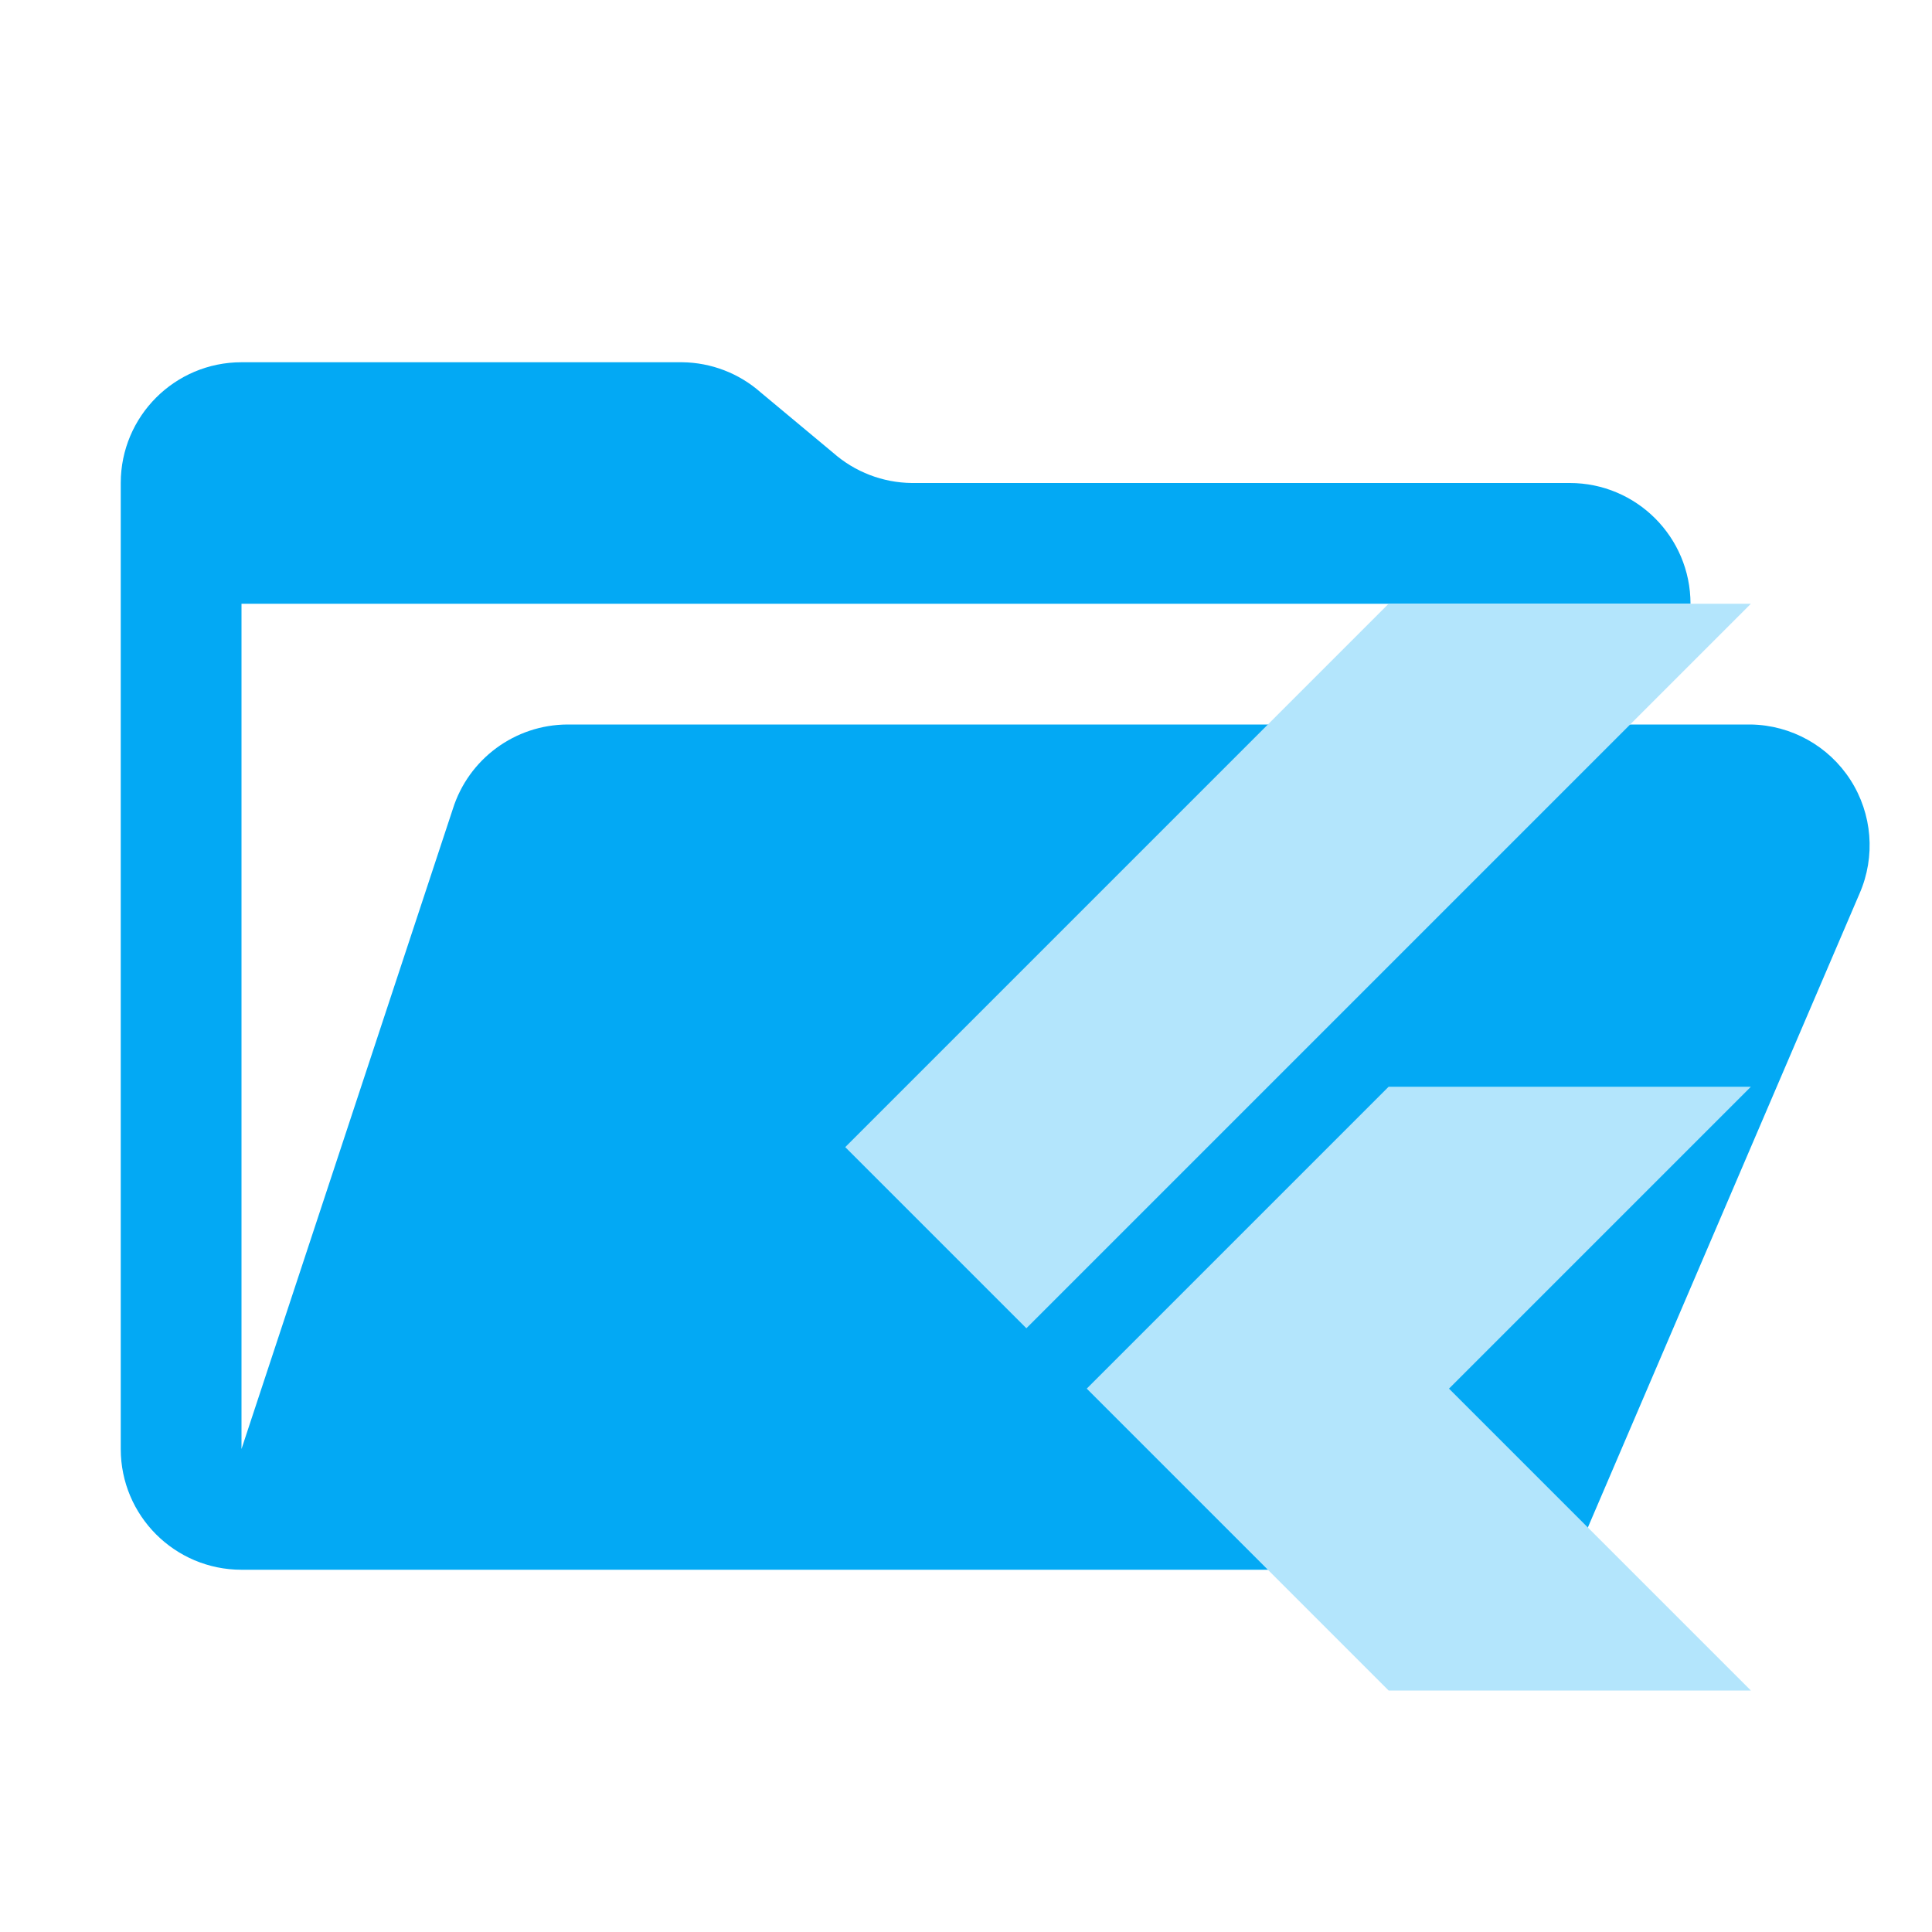
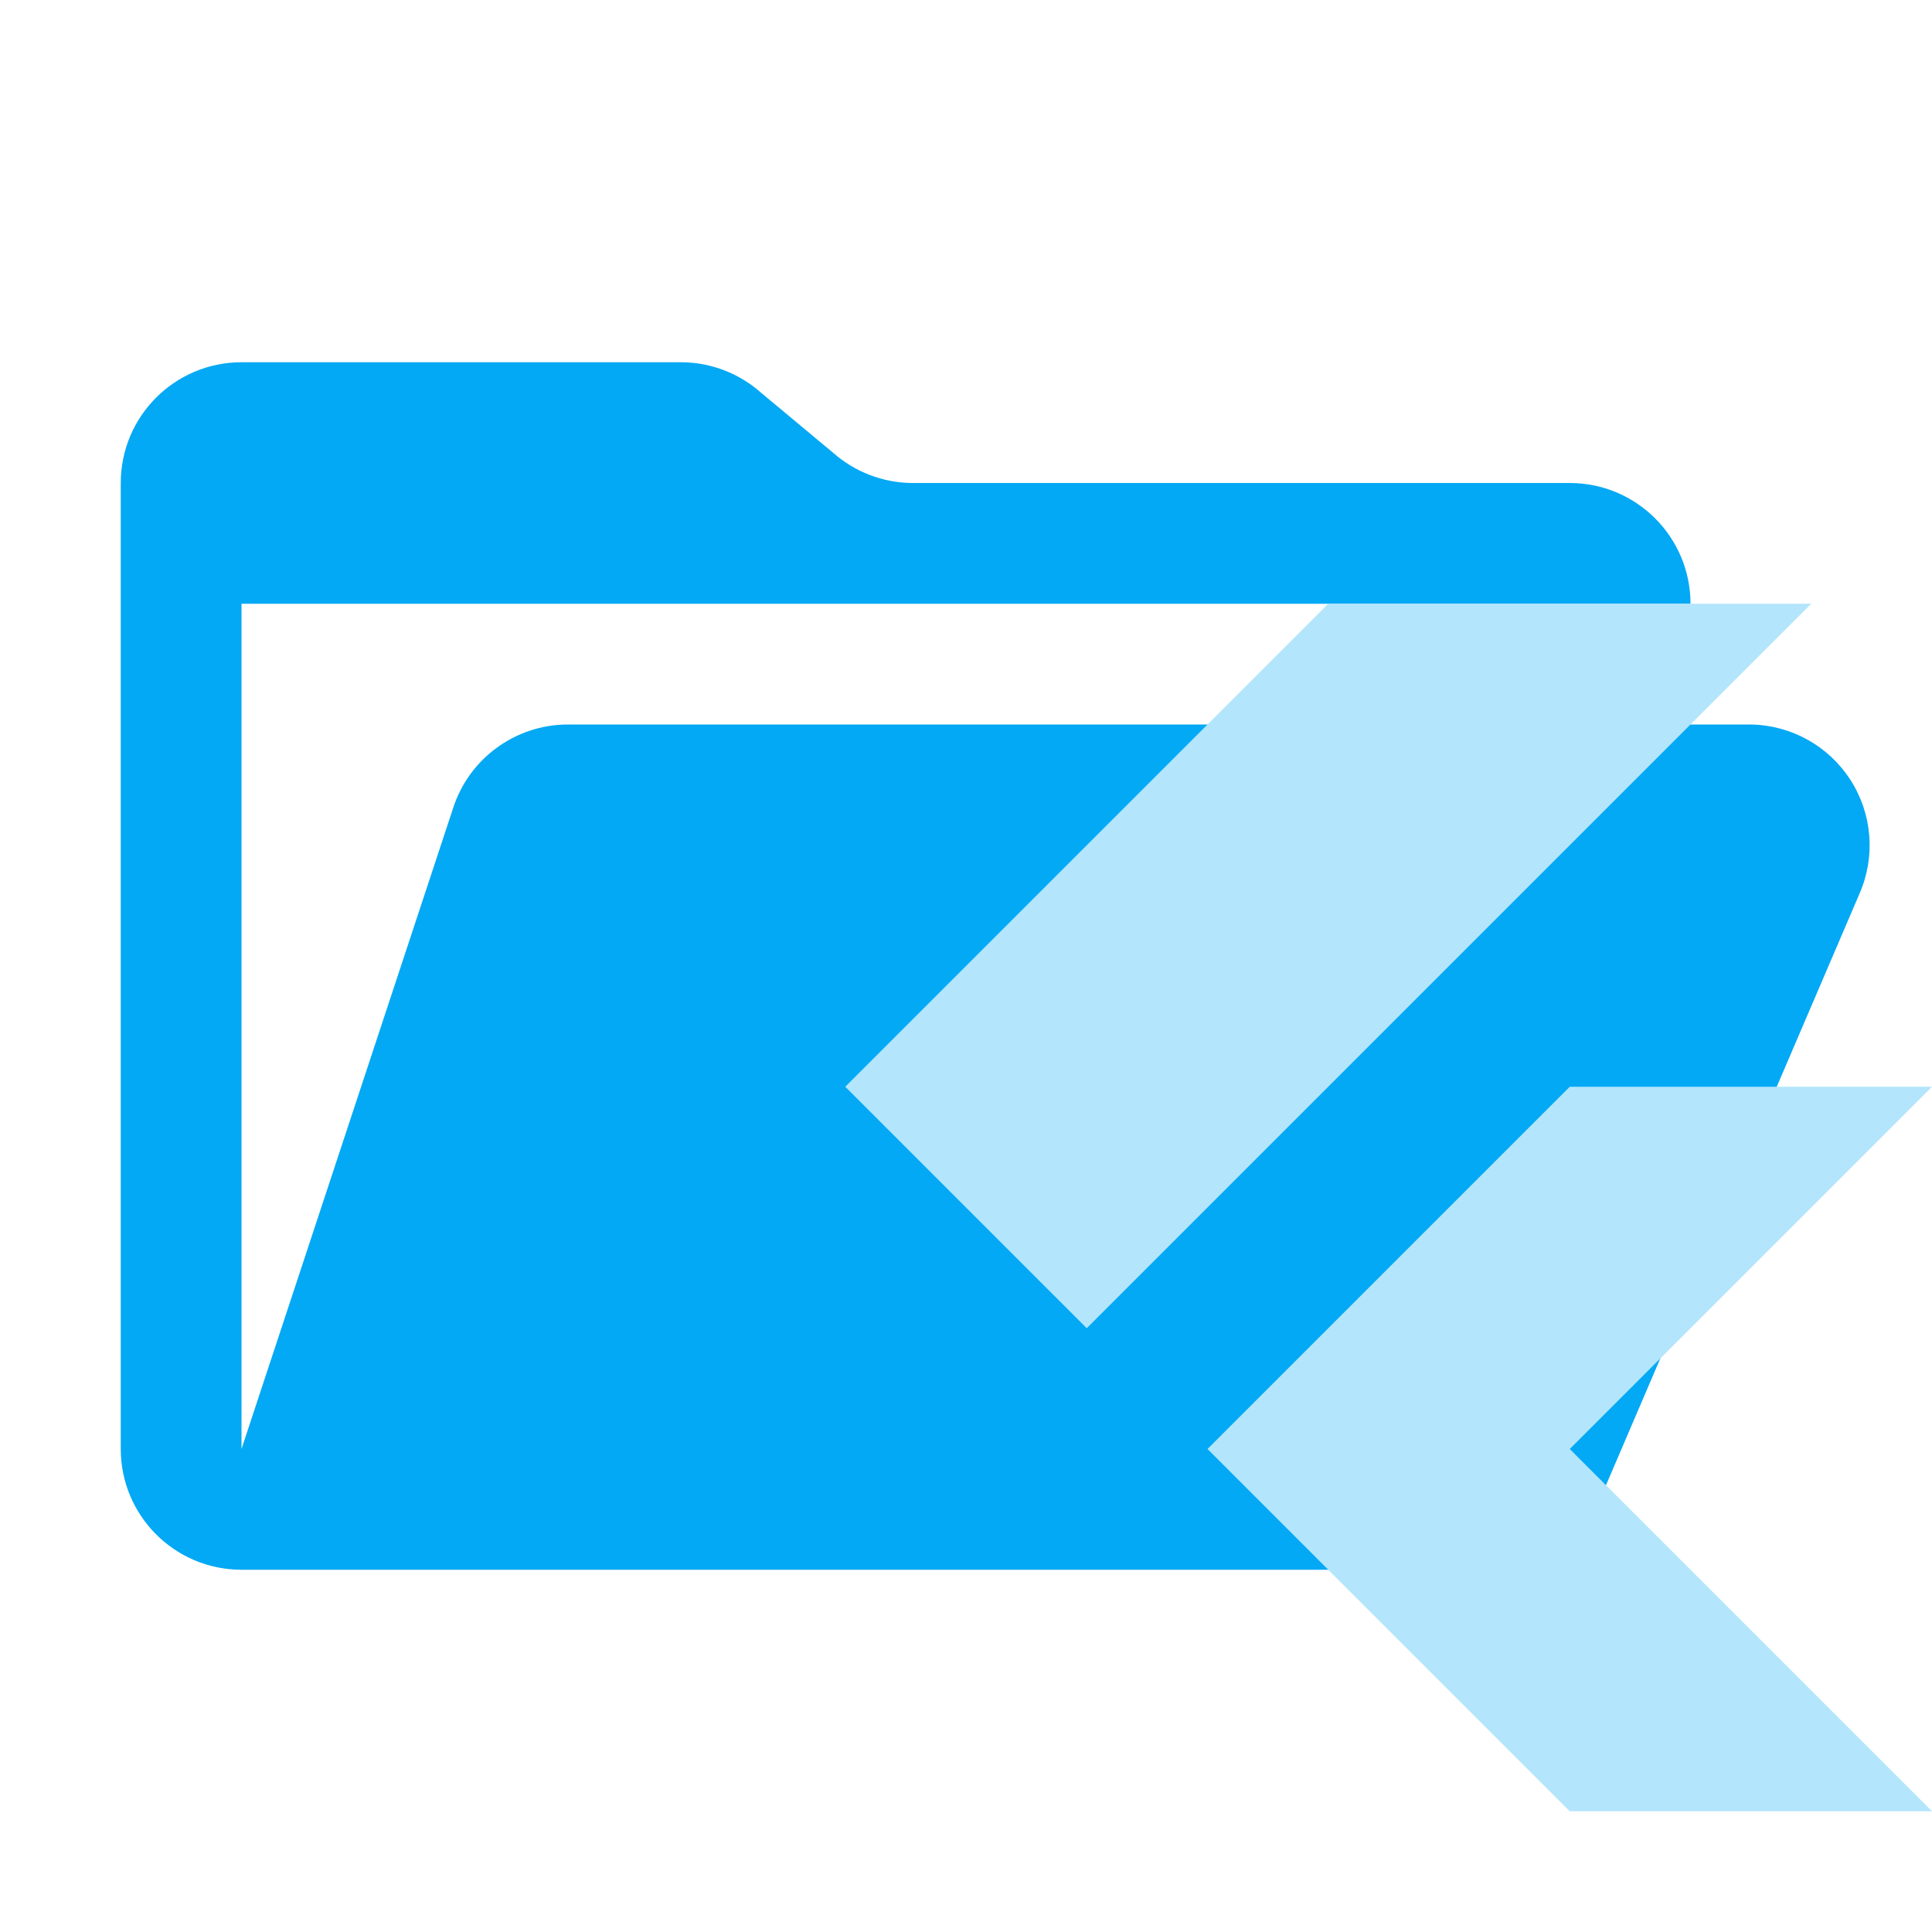
<svg xmlns="http://www.w3.org/2000/svg" version="1.1" viewBox="0 0 32 32" xml:space="preserve">
  <path d="M29 12H9.4a2 2 0 0 0-1.9 1.4L4 24V10h24a2 2 0 0 0-2-2H15.1a2 2 0 0 1-1.3-.5l-1.2-1a2 2 0 0 0-1.3-.5H4a2 2 0 0 0-2 2v16a2 2 0 0 0 2 2h22l4.8-11.2A2 2 0 0 0 29 12Z" fill="#03a9f4" />
-   <path d="m23 10-9 9 3 3 12-12zm0 8-5 5 5 5h6l-5-5 5-5z" fill="#b3e5fc" />
+   <path d="m22 10-8 8 4 4 12-12zm4 8-6 6 6 6h6l-6-6 6-6z" fill="#b3e5fc" />
</svg>
